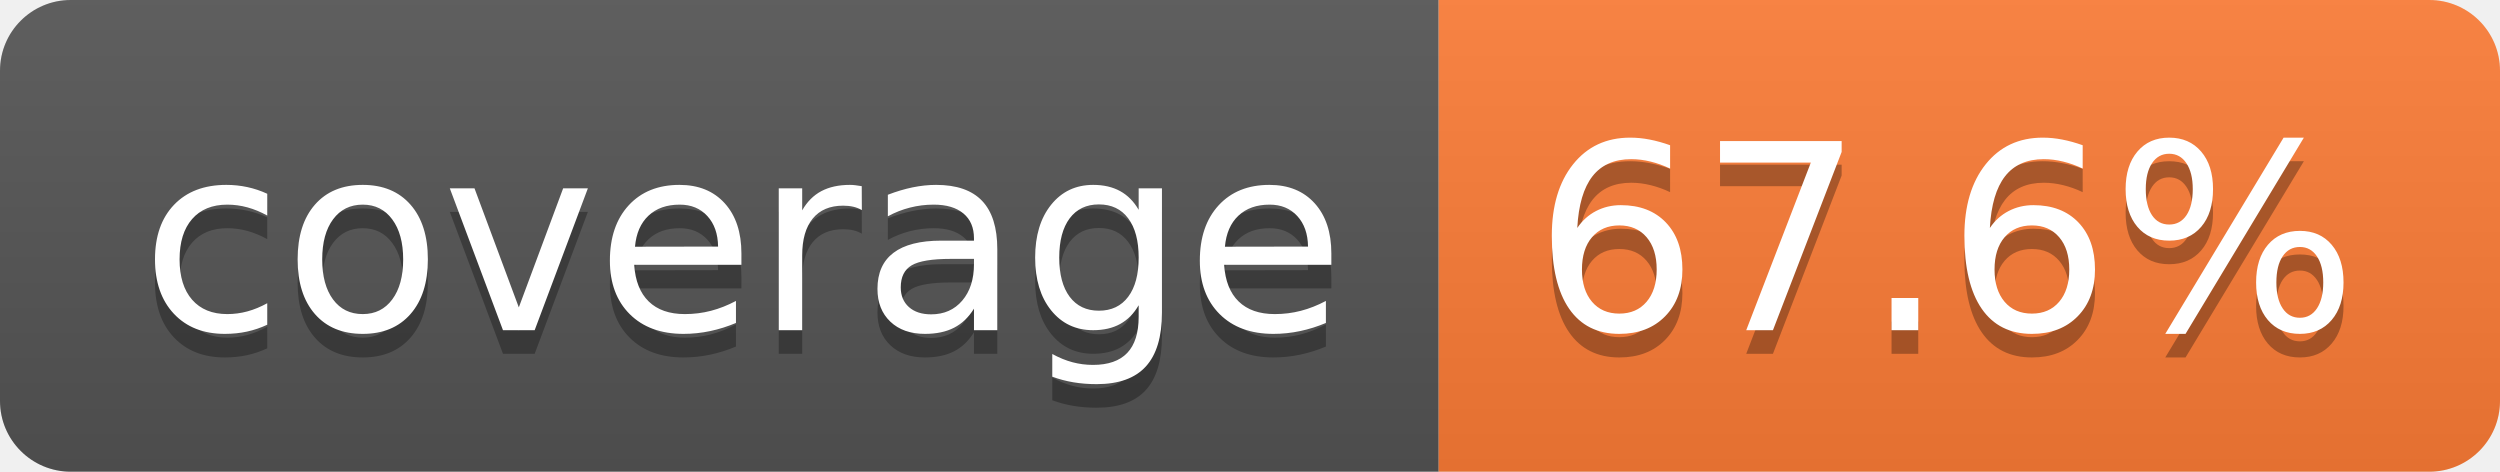
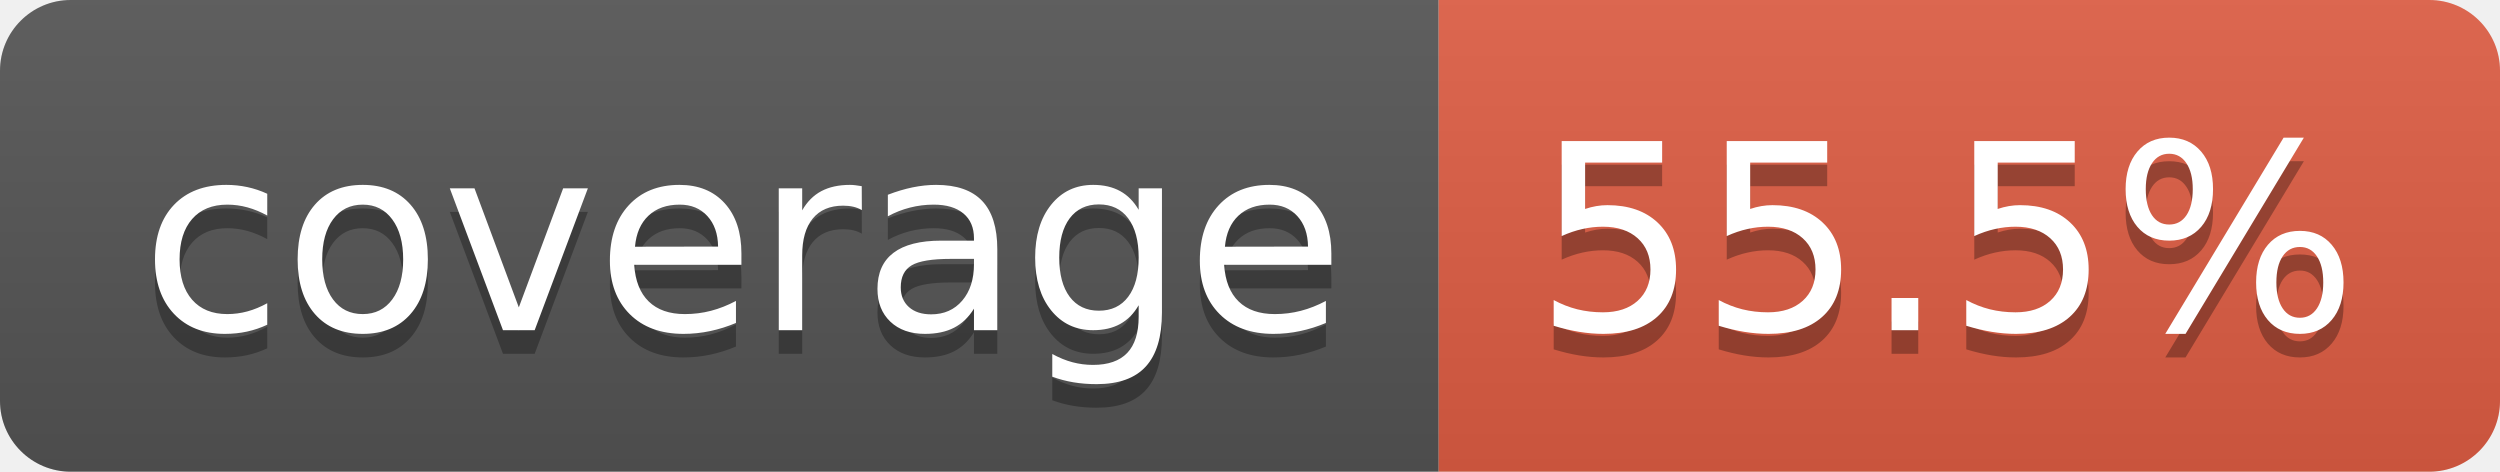
- <svg xmlns="http://www.w3.org/2000/svg" width="106" height="20" role="img" aria-label="coverage: 67.6%">
+ <svg xmlns="http://www.w3.org/2000/svg" width="106" height="20" role="img" aria-label="coverage: 55.5%">
  <linearGradient id="s" x2="0" y2="100%">
    <stop offset="0" stop-color="#bbb" stop-opacity=".1" />
    <stop offset="1" stop-opacity=".1" />
  </linearGradient>
  <clipPath id="r">
    <rect width="106" height="20" rx="3" fill="#fff" />
  </clipPath>
  <g clip-path="url(#r)">
    <rect width="61" height="20" fill="#555" />
-     <rect x="61" width="45" height="20" fill="#fe7d37" />
+     <rect x="61" width="45" height="20" fill="#e05d44" />
    <rect width="106" height="20" fill="url(#s)" />
  </g>
  <g fill="#fff" text-anchor="middle" font-family="Verdana,Geneva,DejaVu Sans,sans-serif" text-rendering="geometricPrecision" font-size="110">
    <text aria-hidden="true" x="315" y="150" fill="#010101" fill-opacity=".3" transform="scale(.1)" textLength="510">coverage</text>
    <text x="315" y="140" transform="scale(.1)" fill="#fff" textLength="510">coverage</text>
-     <text aria-hidden="true" x="825" y="150" fill="#010101" fill-opacity=".3" transform="scale(.1)" textLength="350">67.6%</text>
-     <text x="825" y="140" transform="scale(.1)" fill="#fff" textLength="350">67.6%</text>
+     <text aria-hidden="true" x="825" y="150" fill="#010101" fill-opacity=".3" transform="scale(.1)" textLength="350">55.5%</text>
+     <text x="825" y="140" transform="scale(.1)" fill="#fff" textLength="350">55.5%</text>
  </g>
</svg>
